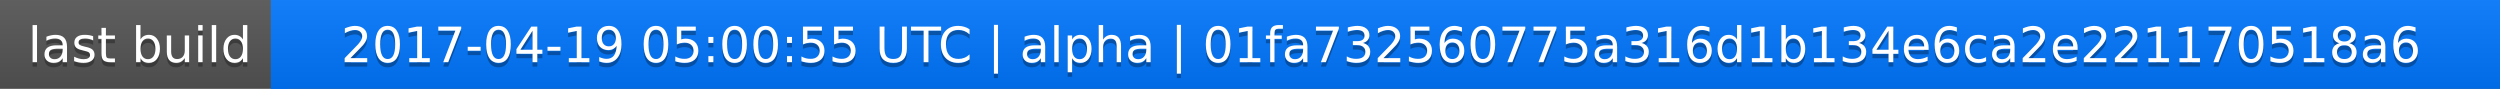
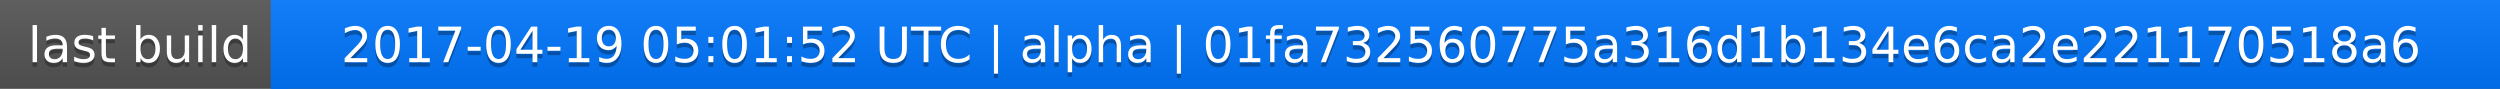
<svg xmlns="http://www.w3.org/2000/svg" width="563" height="20">
  <linearGradient id="a" x2="0" y2="100%">
    <stop offset="0" stop-color="#bbb" stop-opacity=".1" />
    <stop offset="1" stop-opacity=".1" />
  </linearGradient>
  <rect rx="0" width="563" height="20" fill="#555" />
  <rect rx="0" x="61" width="502" height="20" fill="#07f" />
  <path fill="#07f" d="M61 0h4v20h-4z" />
  <rect rx="0" width="563" height="20" fill="url(#a)" />
  <g fill="#fff" text-anchor="middle" font-family="DejaVu Sans,Verdana,Geneva,sans-serif" font-size="11">
    <text x="31.5" y="15" fill="#010101" fill-opacity=".3">last build</text>
    <text x="31.5" y="14">last build</text>
-     <text x="311" y="15" fill="#010101" fill-opacity=".3">2017-04-19 05:00:55 UTC | alpha | 01fa732560775a316d1b134e6ca2e221170518a6</text>
-     <text x="311" y="14">2017-04-19 05:00:55 UTC | alpha | 01fa732560775a316d1b134e6ca2e221170518a6</text>
+     <text x="311" y="15" fill="#010101" fill-opacity=".3">2017-04-19 05:01:52 UTC | alpha | 01fa732560775a316d1b134e6ca2e221170518a6</text>
+     <text x="311" y="14">2017-04-19 05:01:52 UTC | alpha | 01fa732560775a316d1b134e6ca2e221170518a6</text>
  </g>
</svg>
